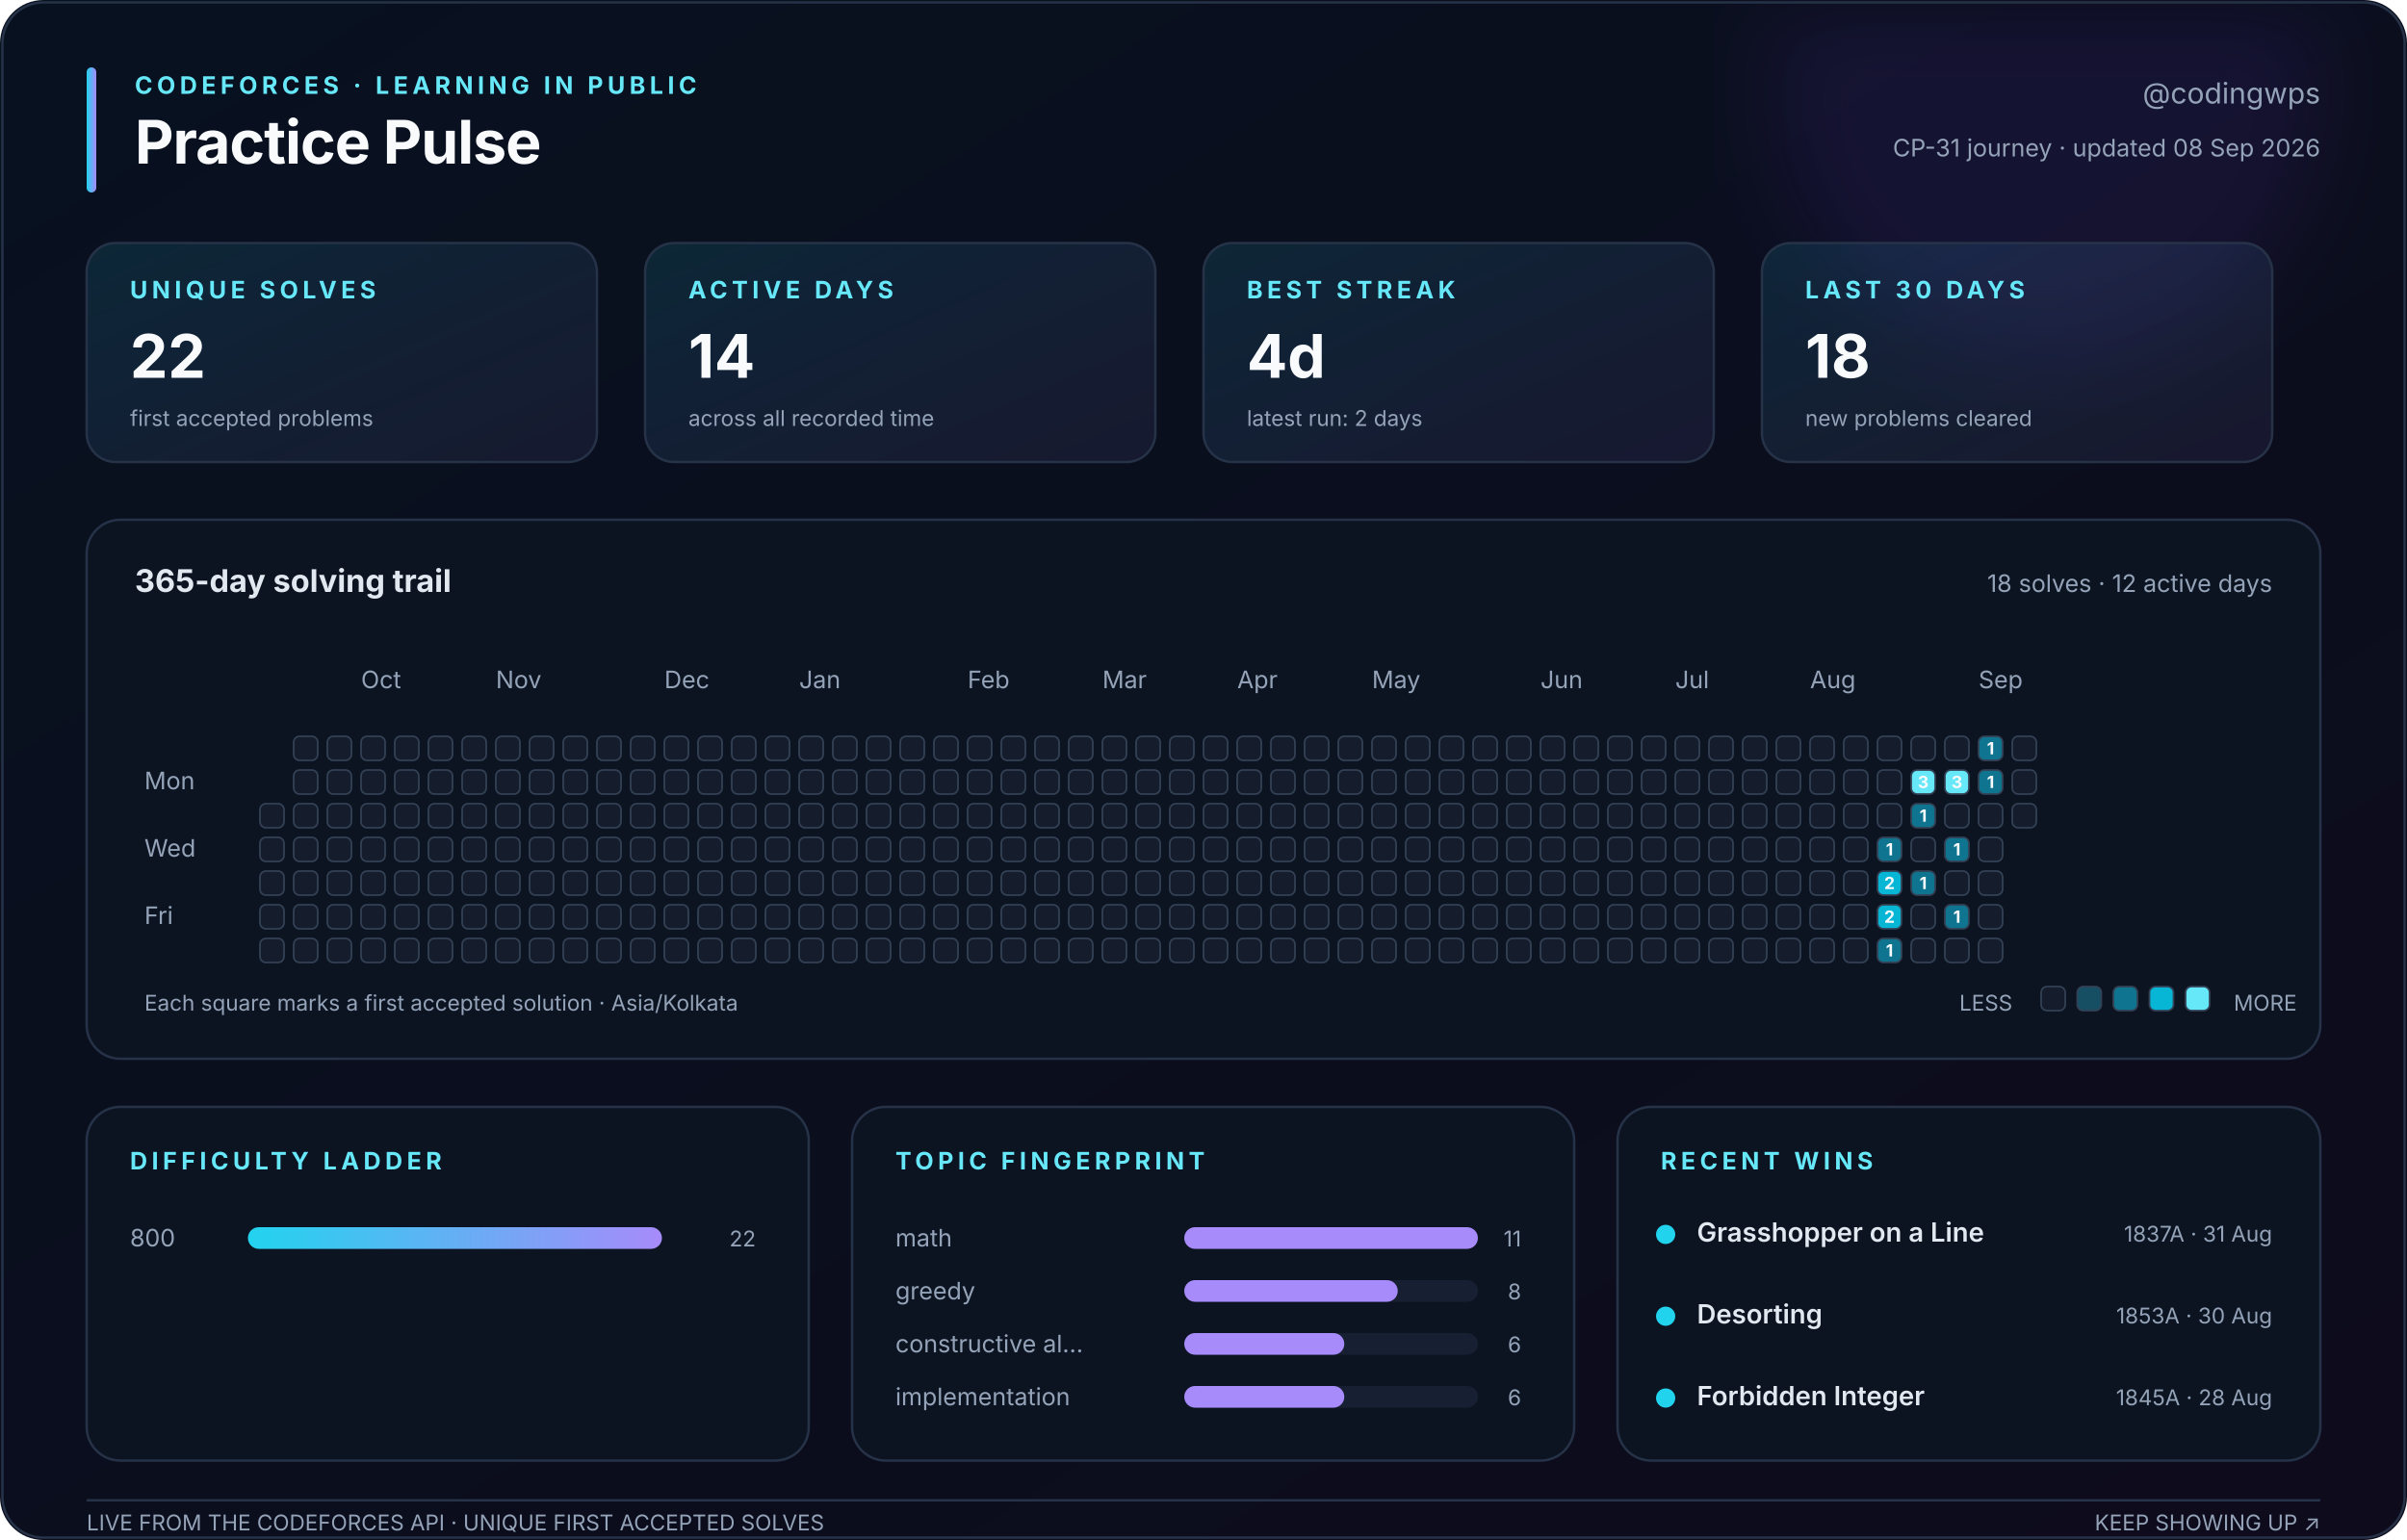
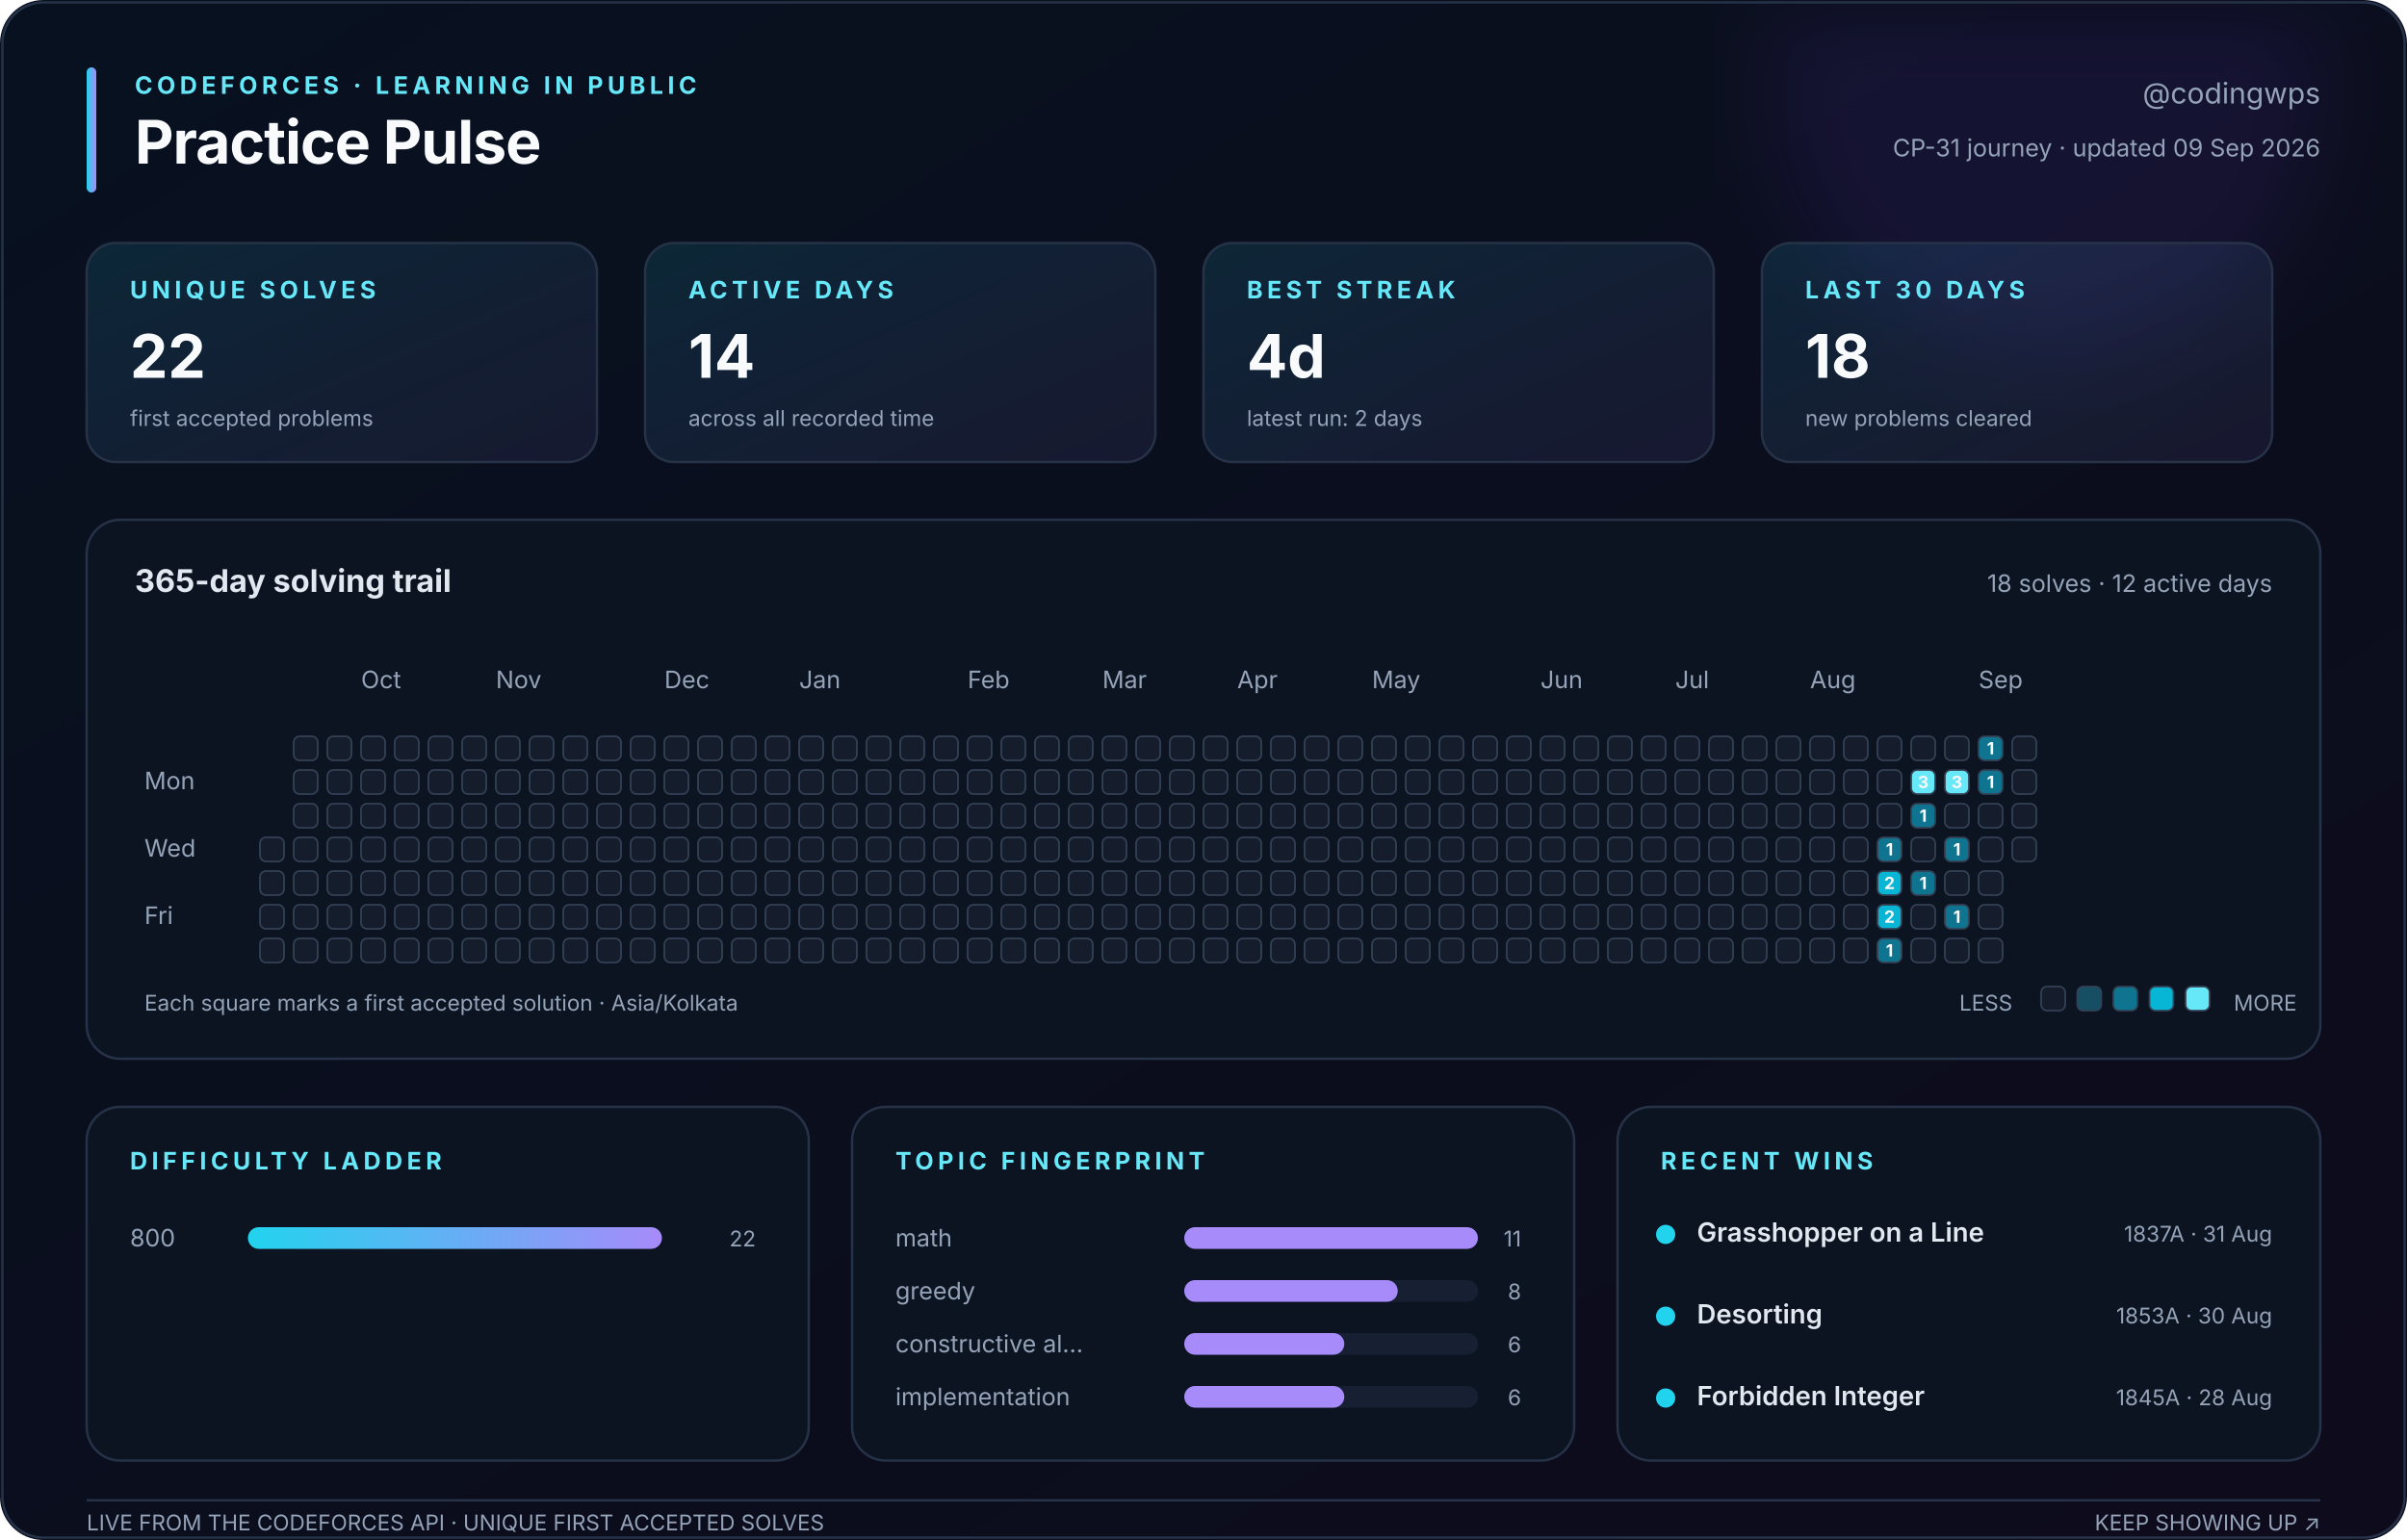
<svg xmlns="http://www.w3.org/2000/svg" width="1000" height="640" viewBox="0 0 1000 640" role="img" aria-labelledby="title description">
  <defs>
    <linearGradient id="canvas" x1="0" y1="0" x2="1" y2="1">
      <stop stop-color="#08111f" />
      <stop offset="1" stop-color="#0d0b1c" />
    </linearGradient>
    <linearGradient id="accent" x1="0" y1="0" x2="1" y2="0">
      <stop stop-color="#22d3ee" />
      <stop offset="1" stop-color="#a78bfa" />
    </linearGradient>
    <linearGradient id="soft" x1="0" y1="0" x2="1" y2="1">
      <stop stop-color="#22d3ee" stop-opacity=".12" />
      <stop offset="1" stop-color="#a78bfa" stop-opacity=".08" />
    </linearGradient>
    <filter id="glow">
      <feGaussianBlur stdDeviation="18" />
    </filter>
  </defs>
  <style>
    text { font-family: Inter, ui-sans-serif, -apple-system, BlinkMacSystemFont, 'Segoe UI', sans-serif; fill: #94a3b8; }
    .title { fill: #f8fafc; font-size: 25px; font-weight: 750; letter-spacing: -.4px; }
    .eyebrow { fill: #67e8f9; font-size: 10px; font-weight: 700; letter-spacing: 1.8px; }
    .subtitle { font-size: 12px; } .label { font-size: 10px; } .tiny { font-size: 9px; }
    .value { fill: #f8fafc; font-size: 25px; font-weight: 750; }
    .section { fill: #e2e8f0; font-size: 13px; font-weight: 650; }
    .strong { fill: #e2e8f0; font-size: 11px; font-weight: 600; }
    .panel { fill: #0c1422; stroke: #263247; stroke-width: 1; }
    .card { fill: url(#soft); stroke: #263247; stroke-width: 1; }
    .cell { stroke: #334155; stroke-width: .7; } .padding { fill: transparent; stroke: none; }
    .cell-count { fill: #f8fafc; font-size: 7px; font-weight: 750; pointer-events: none; }
  </style>
  <rect width="1000" height="640" rx="18" fill="url(#canvas)" />
  <circle cx="850" cy="35" r="115" fill="#7c3aed" opacity=".10" filter="url(#glow)" />
  <rect x="1" y="1" width="998" height="638" rx="17" fill="none" stroke="#263247" />
  <rect x="36" y="28" width="4" height="52" rx="2" fill="url(#accent)" />
  <text class="eyebrow" x="56" y="39">CODEFORCES · LEARNING IN PUBLIC</text>
  <text class="title" x="56" y="68">Practice Pulse</text>
  <text class="subtitle" x="964" y="43" text-anchor="end">@codingwps</text>
-   <text class="label" x="964" y="65" text-anchor="end">CP-31 journey · updated 08 Sep 2026</text>
+   <text class="label" x="964" y="65" text-anchor="end">CP-31 journey · updated 09 Sep 2026</text>
  <rect class="card" x="36" y="101" width="212" height="91" rx="12" />
  <text class="eyebrow" x="54" y="124">UNIQUE SOLVES</text>
  <text class="value" x="54" y="157">22</text>
  <text class="tiny" x="54" y="177">first accepted problems</text>
  <rect class="card" x="268" y="101" width="212" height="91" rx="12" />
  <text class="eyebrow" x="286" y="124">ACTIVE DAYS</text>
  <text class="value" x="286" y="157">14</text>
  <text class="tiny" x="286" y="177">across all recorded time</text>
  <rect class="card" x="500" y="101" width="212" height="91" rx="12" />
  <text class="eyebrow" x="518" y="124">BEST STREAK</text>
  <text class="value" x="518" y="157">4d</text>
  <text class="tiny" x="518" y="177">latest run: 2 days</text>
  <rect class="card" x="732" y="101" width="212" height="91" rx="12" />
  <text class="eyebrow" x="750" y="124">LAST 30 DAYS</text>
  <text class="value" x="750" y="157">18</text>
  <text class="tiny" x="750" y="177">new problems cleared</text>
  <rect class="panel" x="36" y="216" width="928" height="224" rx="14" />
  <text class="section" x="56" y="246">365-day solving trail</text>
  <text class="label" x="944" y="246" text-anchor="end">18 solves · 12 active days</text>
  <text class="label" x="150" y="286">Oct</text>
  <text class="label" x="206" y="286">Nov</text>
  <text class="label" x="276" y="286">Dec</text>
  <text class="label" x="332" y="286">Jan</text>
  <text class="label" x="402" y="286">Feb</text>
  <text class="label" x="458" y="286">Mar</text>
  <text class="label" x="514" y="286">Apr</text>
  <text class="label" x="570" y="286">May</text>
  <text class="label" x="640" y="286">Jun</text>
  <text class="label" x="696" y="286">Jul</text>
  <text class="label" x="752" y="286">Aug</text>
  <text class="label" x="822" y="286">Sep</text>
  <text class="label" x="60" y="328">Mon</text>
  <text class="label" x="60" y="356">Wed</text>
  <text class="label" x="60" y="384">Fri</text>
  <rect class="padding" x="108" y="306" width="10" height="10" rx="2.5" fill="#151d2c" />
  <rect class="padding" x="108" y="320" width="10" height="10" rx="2.5" fill="#151d2c" />
-   <rect class="cell" x="108" y="334" width="10" height="10" rx="2.5" fill="#151d2c" />
+   <rect class="padding" x="108" y="334" width="10" height="10" rx="2.5" fill="#151d2c" />
  <rect class="cell" x="108" y="348" width="10" height="10" rx="2.5" fill="#151d2c" />
  <rect class="cell" x="108" y="362" width="10" height="10" rx="2.5" fill="#151d2c" />
  <rect class="cell" x="108" y="376" width="10" height="10" rx="2.5" fill="#151d2c" />
  <rect class="cell" x="108" y="390" width="10" height="10" rx="2.5" fill="#151d2c" />
  <rect class="cell" x="122" y="306" width="10" height="10" rx="2.5" fill="#151d2c" />
  <rect class="cell" x="122" y="320" width="10" height="10" rx="2.5" fill="#151d2c" />
  <rect class="cell" x="122" y="334" width="10" height="10" rx="2.5" fill="#151d2c" />
  <rect class="cell" x="122" y="348" width="10" height="10" rx="2.5" fill="#151d2c" />
  <rect class="cell" x="122" y="362" width="10" height="10" rx="2.5" fill="#151d2c" />
  <rect class="cell" x="122" y="376" width="10" height="10" rx="2.5" fill="#151d2c" />
  <rect class="cell" x="122" y="390" width="10" height="10" rx="2.5" fill="#151d2c" />
  <rect class="cell" x="136" y="306" width="10" height="10" rx="2.5" fill="#151d2c" />
  <rect class="cell" x="136" y="320" width="10" height="10" rx="2.5" fill="#151d2c" />
  <rect class="cell" x="136" y="334" width="10" height="10" rx="2.5" fill="#151d2c" />
  <rect class="cell" x="136" y="348" width="10" height="10" rx="2.5" fill="#151d2c" />
  <rect class="cell" x="136" y="362" width="10" height="10" rx="2.5" fill="#151d2c" />
  <rect class="cell" x="136" y="376" width="10" height="10" rx="2.5" fill="#151d2c" />
  <rect class="cell" x="136" y="390" width="10" height="10" rx="2.5" fill="#151d2c" />
  <rect class="cell" x="150" y="306" width="10" height="10" rx="2.5" fill="#151d2c" />
  <rect class="cell" x="150" y="320" width="10" height="10" rx="2.5" fill="#151d2c" />
  <rect class="cell" x="150" y="334" width="10" height="10" rx="2.5" fill="#151d2c" />
  <rect class="cell" x="150" y="348" width="10" height="10" rx="2.5" fill="#151d2c" />
  <rect class="cell" x="150" y="362" width="10" height="10" rx="2.5" fill="#151d2c" />
  <rect class="cell" x="150" y="376" width="10" height="10" rx="2.5" fill="#151d2c" />
  <rect class="cell" x="150" y="390" width="10" height="10" rx="2.5" fill="#151d2c" />
  <rect class="cell" x="164" y="306" width="10" height="10" rx="2.5" fill="#151d2c" />
  <rect class="cell" x="164" y="320" width="10" height="10" rx="2.5" fill="#151d2c" />
  <rect class="cell" x="164" y="334" width="10" height="10" rx="2.5" fill="#151d2c" />
  <rect class="cell" x="164" y="348" width="10" height="10" rx="2.5" fill="#151d2c" />
  <rect class="cell" x="164" y="362" width="10" height="10" rx="2.5" fill="#151d2c" />
  <rect class="cell" x="164" y="376" width="10" height="10" rx="2.5" fill="#151d2c" />
  <rect class="cell" x="164" y="390" width="10" height="10" rx="2.5" fill="#151d2c" />
  <rect class="cell" x="178" y="306" width="10" height="10" rx="2.5" fill="#151d2c" />
  <rect class="cell" x="178" y="320" width="10" height="10" rx="2.5" fill="#151d2c" />
  <rect class="cell" x="178" y="334" width="10" height="10" rx="2.5" fill="#151d2c" />
  <rect class="cell" x="178" y="348" width="10" height="10" rx="2.5" fill="#151d2c" />
  <rect class="cell" x="178" y="362" width="10" height="10" rx="2.5" fill="#151d2c" />
  <rect class="cell" x="178" y="376" width="10" height="10" rx="2.5" fill="#151d2c" />
  <rect class="cell" x="178" y="390" width="10" height="10" rx="2.5" fill="#151d2c" />
  <rect class="cell" x="192" y="306" width="10" height="10" rx="2.5" fill="#151d2c" />
  <rect class="cell" x="192" y="320" width="10" height="10" rx="2.5" fill="#151d2c" />
  <rect class="cell" x="192" y="334" width="10" height="10" rx="2.5" fill="#151d2c" />
  <rect class="cell" x="192" y="348" width="10" height="10" rx="2.5" fill="#151d2c" />
  <rect class="cell" x="192" y="362" width="10" height="10" rx="2.5" fill="#151d2c" />
  <rect class="cell" x="192" y="376" width="10" height="10" rx="2.5" fill="#151d2c" />
  <rect class="cell" x="192" y="390" width="10" height="10" rx="2.5" fill="#151d2c" />
  <rect class="cell" x="206" y="306" width="10" height="10" rx="2.5" fill="#151d2c" />
  <rect class="cell" x="206" y="320" width="10" height="10" rx="2.5" fill="#151d2c" />
  <rect class="cell" x="206" y="334" width="10" height="10" rx="2.5" fill="#151d2c" />
  <rect class="cell" x="206" y="348" width="10" height="10" rx="2.5" fill="#151d2c" />
  <rect class="cell" x="206" y="362" width="10" height="10" rx="2.5" fill="#151d2c" />
  <rect class="cell" x="206" y="376" width="10" height="10" rx="2.5" fill="#151d2c" />
  <rect class="cell" x="206" y="390" width="10" height="10" rx="2.5" fill="#151d2c" />
  <rect class="cell" x="220" y="306" width="10" height="10" rx="2.5" fill="#151d2c" />
  <rect class="cell" x="220" y="320" width="10" height="10" rx="2.5" fill="#151d2c" />
  <rect class="cell" x="220" y="334" width="10" height="10" rx="2.5" fill="#151d2c" />
  <rect class="cell" x="220" y="348" width="10" height="10" rx="2.5" fill="#151d2c" />
  <rect class="cell" x="220" y="362" width="10" height="10" rx="2.5" fill="#151d2c" />
  <rect class="cell" x="220" y="376" width="10" height="10" rx="2.5" fill="#151d2c" />
  <rect class="cell" x="220" y="390" width="10" height="10" rx="2.5" fill="#151d2c" />
  <rect class="cell" x="234" y="306" width="10" height="10" rx="2.5" fill="#151d2c" />
  <rect class="cell" x="234" y="320" width="10" height="10" rx="2.5" fill="#151d2c" />
  <rect class="cell" x="234" y="334" width="10" height="10" rx="2.5" fill="#151d2c" />
  <rect class="cell" x="234" y="348" width="10" height="10" rx="2.5" fill="#151d2c" />
  <rect class="cell" x="234" y="362" width="10" height="10" rx="2.5" fill="#151d2c" />
  <rect class="cell" x="234" y="376" width="10" height="10" rx="2.5" fill="#151d2c" />
  <rect class="cell" x="234" y="390" width="10" height="10" rx="2.5" fill="#151d2c" />
  <rect class="cell" x="248" y="306" width="10" height="10" rx="2.5" fill="#151d2c" />
  <rect class="cell" x="248" y="320" width="10" height="10" rx="2.5" fill="#151d2c" />
  <rect class="cell" x="248" y="334" width="10" height="10" rx="2.5" fill="#151d2c" />
  <rect class="cell" x="248" y="348" width="10" height="10" rx="2.5" fill="#151d2c" />
  <rect class="cell" x="248" y="362" width="10" height="10" rx="2.5" fill="#151d2c" />
  <rect class="cell" x="248" y="376" width="10" height="10" rx="2.5" fill="#151d2c" />
  <rect class="cell" x="248" y="390" width="10" height="10" rx="2.5" fill="#151d2c" />
  <rect class="cell" x="262" y="306" width="10" height="10" rx="2.5" fill="#151d2c" />
  <rect class="cell" x="262" y="320" width="10" height="10" rx="2.5" fill="#151d2c" />
  <rect class="cell" x="262" y="334" width="10" height="10" rx="2.5" fill="#151d2c" />
  <rect class="cell" x="262" y="348" width="10" height="10" rx="2.5" fill="#151d2c" />
  <rect class="cell" x="262" y="362" width="10" height="10" rx="2.5" fill="#151d2c" />
  <rect class="cell" x="262" y="376" width="10" height="10" rx="2.5" fill="#151d2c" />
  <rect class="cell" x="262" y="390" width="10" height="10" rx="2.5" fill="#151d2c" />
  <rect class="cell" x="276" y="306" width="10" height="10" rx="2.5" fill="#151d2c" />
  <rect class="cell" x="276" y="320" width="10" height="10" rx="2.5" fill="#151d2c" />
  <rect class="cell" x="276" y="334" width="10" height="10" rx="2.5" fill="#151d2c" />
  <rect class="cell" x="276" y="348" width="10" height="10" rx="2.5" fill="#151d2c" />
  <rect class="cell" x="276" y="362" width="10" height="10" rx="2.5" fill="#151d2c" />
  <rect class="cell" x="276" y="376" width="10" height="10" rx="2.5" fill="#151d2c" />
  <rect class="cell" x="276" y="390" width="10" height="10" rx="2.5" fill="#151d2c" />
  <rect class="cell" x="290" y="306" width="10" height="10" rx="2.5" fill="#151d2c" />
  <rect class="cell" x="290" y="320" width="10" height="10" rx="2.5" fill="#151d2c" />
  <rect class="cell" x="290" y="334" width="10" height="10" rx="2.5" fill="#151d2c" />
  <rect class="cell" x="290" y="348" width="10" height="10" rx="2.5" fill="#151d2c" />
  <rect class="cell" x="290" y="362" width="10" height="10" rx="2.5" fill="#151d2c" />
  <rect class="cell" x="290" y="376" width="10" height="10" rx="2.5" fill="#151d2c" />
  <rect class="cell" x="290" y="390" width="10" height="10" rx="2.5" fill="#151d2c" />
  <rect class="cell" x="304" y="306" width="10" height="10" rx="2.5" fill="#151d2c" />
  <rect class="cell" x="304" y="320" width="10" height="10" rx="2.5" fill="#151d2c" />
  <rect class="cell" x="304" y="334" width="10" height="10" rx="2.5" fill="#151d2c" />
  <rect class="cell" x="304" y="348" width="10" height="10" rx="2.5" fill="#151d2c" />
  <rect class="cell" x="304" y="362" width="10" height="10" rx="2.5" fill="#151d2c" />
  <rect class="cell" x="304" y="376" width="10" height="10" rx="2.5" fill="#151d2c" />
  <rect class="cell" x="304" y="390" width="10" height="10" rx="2.5" fill="#151d2c" />
  <rect class="cell" x="318" y="306" width="10" height="10" rx="2.5" fill="#151d2c" />
  <rect class="cell" x="318" y="320" width="10" height="10" rx="2.5" fill="#151d2c" />
  <rect class="cell" x="318" y="334" width="10" height="10" rx="2.5" fill="#151d2c" />
  <rect class="cell" x="318" y="348" width="10" height="10" rx="2.5" fill="#151d2c" />
  <rect class="cell" x="318" y="362" width="10" height="10" rx="2.5" fill="#151d2c" />
  <rect class="cell" x="318" y="376" width="10" height="10" rx="2.5" fill="#151d2c" />
  <rect class="cell" x="318" y="390" width="10" height="10" rx="2.5" fill="#151d2c" />
  <rect class="cell" x="332" y="306" width="10" height="10" rx="2.5" fill="#151d2c" />
  <rect class="cell" x="332" y="320" width="10" height="10" rx="2.5" fill="#151d2c" />
  <rect class="cell" x="332" y="334" width="10" height="10" rx="2.5" fill="#151d2c" />
  <rect class="cell" x="332" y="348" width="10" height="10" rx="2.5" fill="#151d2c" />
  <rect class="cell" x="332" y="362" width="10" height="10" rx="2.5" fill="#151d2c" />
  <rect class="cell" x="332" y="376" width="10" height="10" rx="2.5" fill="#151d2c" />
  <rect class="cell" x="332" y="390" width="10" height="10" rx="2.5" fill="#151d2c" />
  <rect class="cell" x="346" y="306" width="10" height="10" rx="2.5" fill="#151d2c" />
  <rect class="cell" x="346" y="320" width="10" height="10" rx="2.5" fill="#151d2c" />
  <rect class="cell" x="346" y="334" width="10" height="10" rx="2.5" fill="#151d2c" />
  <rect class="cell" x="346" y="348" width="10" height="10" rx="2.5" fill="#151d2c" />
  <rect class="cell" x="346" y="362" width="10" height="10" rx="2.5" fill="#151d2c" />
  <rect class="cell" x="346" y="376" width="10" height="10" rx="2.5" fill="#151d2c" />
  <rect class="cell" x="346" y="390" width="10" height="10" rx="2.5" fill="#151d2c" />
  <rect class="cell" x="360" y="306" width="10" height="10" rx="2.5" fill="#151d2c" />
  <rect class="cell" x="360" y="320" width="10" height="10" rx="2.5" fill="#151d2c" />
  <rect class="cell" x="360" y="334" width="10" height="10" rx="2.5" fill="#151d2c" />
  <rect class="cell" x="360" y="348" width="10" height="10" rx="2.5" fill="#151d2c" />
  <rect class="cell" x="360" y="362" width="10" height="10" rx="2.5" fill="#151d2c" />
  <rect class="cell" x="360" y="376" width="10" height="10" rx="2.5" fill="#151d2c" />
  <rect class="cell" x="360" y="390" width="10" height="10" rx="2.5" fill="#151d2c" />
  <rect class="cell" x="374" y="306" width="10" height="10" rx="2.5" fill="#151d2c" />
  <rect class="cell" x="374" y="320" width="10" height="10" rx="2.5" fill="#151d2c" />
  <rect class="cell" x="374" y="334" width="10" height="10" rx="2.5" fill="#151d2c" />
  <rect class="cell" x="374" y="348" width="10" height="10" rx="2.5" fill="#151d2c" />
  <rect class="cell" x="374" y="362" width="10" height="10" rx="2.5" fill="#151d2c" />
  <rect class="cell" x="374" y="376" width="10" height="10" rx="2.5" fill="#151d2c" />
  <rect class="cell" x="374" y="390" width="10" height="10" rx="2.5" fill="#151d2c" />
  <rect class="cell" x="388" y="306" width="10" height="10" rx="2.5" fill="#151d2c" />
  <rect class="cell" x="388" y="320" width="10" height="10" rx="2.5" fill="#151d2c" />
  <rect class="cell" x="388" y="334" width="10" height="10" rx="2.5" fill="#151d2c" />
  <rect class="cell" x="388" y="348" width="10" height="10" rx="2.5" fill="#151d2c" />
  <rect class="cell" x="388" y="362" width="10" height="10" rx="2.5" fill="#151d2c" />
  <rect class="cell" x="388" y="376" width="10" height="10" rx="2.5" fill="#151d2c" />
  <rect class="cell" x="388" y="390" width="10" height="10" rx="2.5" fill="#151d2c" />
  <rect class="cell" x="402" y="306" width="10" height="10" rx="2.5" fill="#151d2c" />
  <rect class="cell" x="402" y="320" width="10" height="10" rx="2.5" fill="#151d2c" />
  <rect class="cell" x="402" y="334" width="10" height="10" rx="2.5" fill="#151d2c" />
  <rect class="cell" x="402" y="348" width="10" height="10" rx="2.5" fill="#151d2c" />
  <rect class="cell" x="402" y="362" width="10" height="10" rx="2.5" fill="#151d2c" />
  <rect class="cell" x="402" y="376" width="10" height="10" rx="2.5" fill="#151d2c" />
  <rect class="cell" x="402" y="390" width="10" height="10" rx="2.5" fill="#151d2c" />
  <rect class="cell" x="416" y="306" width="10" height="10" rx="2.5" fill="#151d2c" />
  <rect class="cell" x="416" y="320" width="10" height="10" rx="2.5" fill="#151d2c" />
  <rect class="cell" x="416" y="334" width="10" height="10" rx="2.5" fill="#151d2c" />
  <rect class="cell" x="416" y="348" width="10" height="10" rx="2.5" fill="#151d2c" />
  <rect class="cell" x="416" y="362" width="10" height="10" rx="2.5" fill="#151d2c" />
  <rect class="cell" x="416" y="376" width="10" height="10" rx="2.5" fill="#151d2c" />
  <rect class="cell" x="416" y="390" width="10" height="10" rx="2.5" fill="#151d2c" />
  <rect class="cell" x="430" y="306" width="10" height="10" rx="2.5" fill="#151d2c" />
  <rect class="cell" x="430" y="320" width="10" height="10" rx="2.5" fill="#151d2c" />
  <rect class="cell" x="430" y="334" width="10" height="10" rx="2.5" fill="#151d2c" />
  <rect class="cell" x="430" y="348" width="10" height="10" rx="2.5" fill="#151d2c" />
  <rect class="cell" x="430" y="362" width="10" height="10" rx="2.5" fill="#151d2c" />
  <rect class="cell" x="430" y="376" width="10" height="10" rx="2.5" fill="#151d2c" />
  <rect class="cell" x="430" y="390" width="10" height="10" rx="2.5" fill="#151d2c" />
  <rect class="cell" x="444" y="306" width="10" height="10" rx="2.5" fill="#151d2c" />
  <rect class="cell" x="444" y="320" width="10" height="10" rx="2.5" fill="#151d2c" />
  <rect class="cell" x="444" y="334" width="10" height="10" rx="2.5" fill="#151d2c" />
  <rect class="cell" x="444" y="348" width="10" height="10" rx="2.5" fill="#151d2c" />
  <rect class="cell" x="444" y="362" width="10" height="10" rx="2.5" fill="#151d2c" />
  <rect class="cell" x="444" y="376" width="10" height="10" rx="2.5" fill="#151d2c" />
  <rect class="cell" x="444" y="390" width="10" height="10" rx="2.5" fill="#151d2c" />
  <rect class="cell" x="458" y="306" width="10" height="10" rx="2.5" fill="#151d2c" />
  <rect class="cell" x="458" y="320" width="10" height="10" rx="2.5" fill="#151d2c" />
  <rect class="cell" x="458" y="334" width="10" height="10" rx="2.5" fill="#151d2c" />
  <rect class="cell" x="458" y="348" width="10" height="10" rx="2.5" fill="#151d2c" />
  <rect class="cell" x="458" y="362" width="10" height="10" rx="2.5" fill="#151d2c" />
  <rect class="cell" x="458" y="376" width="10" height="10" rx="2.5" fill="#151d2c" />
  <rect class="cell" x="458" y="390" width="10" height="10" rx="2.5" fill="#151d2c" />
  <rect class="cell" x="472" y="306" width="10" height="10" rx="2.5" fill="#151d2c" />
  <rect class="cell" x="472" y="320" width="10" height="10" rx="2.5" fill="#151d2c" />
  <rect class="cell" x="472" y="334" width="10" height="10" rx="2.5" fill="#151d2c" />
  <rect class="cell" x="472" y="348" width="10" height="10" rx="2.5" fill="#151d2c" />
  <rect class="cell" x="472" y="362" width="10" height="10" rx="2.5" fill="#151d2c" />
  <rect class="cell" x="472" y="376" width="10" height="10" rx="2.5" fill="#151d2c" />
  <rect class="cell" x="472" y="390" width="10" height="10" rx="2.5" fill="#151d2c" />
  <rect class="cell" x="486" y="306" width="10" height="10" rx="2.5" fill="#151d2c" />
  <rect class="cell" x="486" y="320" width="10" height="10" rx="2.5" fill="#151d2c" />
  <rect class="cell" x="486" y="334" width="10" height="10" rx="2.5" fill="#151d2c" />
  <rect class="cell" x="486" y="348" width="10" height="10" rx="2.5" fill="#151d2c" />
  <rect class="cell" x="486" y="362" width="10" height="10" rx="2.5" fill="#151d2c" />
  <rect class="cell" x="486" y="376" width="10" height="10" rx="2.5" fill="#151d2c" />
  <rect class="cell" x="486" y="390" width="10" height="10" rx="2.5" fill="#151d2c" />
  <rect class="cell" x="500" y="306" width="10" height="10" rx="2.5" fill="#151d2c" />
  <rect class="cell" x="500" y="320" width="10" height="10" rx="2.5" fill="#151d2c" />
  <rect class="cell" x="500" y="334" width="10" height="10" rx="2.5" fill="#151d2c" />
  <rect class="cell" x="500" y="348" width="10" height="10" rx="2.5" fill="#151d2c" />
  <rect class="cell" x="500" y="362" width="10" height="10" rx="2.5" fill="#151d2c" />
  <rect class="cell" x="500" y="376" width="10" height="10" rx="2.5" fill="#151d2c" />
  <rect class="cell" x="500" y="390" width="10" height="10" rx="2.5" fill="#151d2c" />
  <rect class="cell" x="514" y="306" width="10" height="10" rx="2.5" fill="#151d2c" />
  <rect class="cell" x="514" y="320" width="10" height="10" rx="2.5" fill="#151d2c" />
  <rect class="cell" x="514" y="334" width="10" height="10" rx="2.5" fill="#151d2c" />
  <rect class="cell" x="514" y="348" width="10" height="10" rx="2.5" fill="#151d2c" />
  <rect class="cell" x="514" y="362" width="10" height="10" rx="2.5" fill="#151d2c" />
  <rect class="cell" x="514" y="376" width="10" height="10" rx="2.5" fill="#151d2c" />
  <rect class="cell" x="514" y="390" width="10" height="10" rx="2.5" fill="#151d2c" />
  <rect class="cell" x="528" y="306" width="10" height="10" rx="2.5" fill="#151d2c" />
  <rect class="cell" x="528" y="320" width="10" height="10" rx="2.5" fill="#151d2c" />
  <rect class="cell" x="528" y="334" width="10" height="10" rx="2.5" fill="#151d2c" />
  <rect class="cell" x="528" y="348" width="10" height="10" rx="2.5" fill="#151d2c" />
  <rect class="cell" x="528" y="362" width="10" height="10" rx="2.5" fill="#151d2c" />
  <rect class="cell" x="528" y="376" width="10" height="10" rx="2.5" fill="#151d2c" />
  <rect class="cell" x="528" y="390" width="10" height="10" rx="2.5" fill="#151d2c" />
  <rect class="cell" x="542" y="306" width="10" height="10" rx="2.5" fill="#151d2c" />
  <rect class="cell" x="542" y="320" width="10" height="10" rx="2.5" fill="#151d2c" />
  <rect class="cell" x="542" y="334" width="10" height="10" rx="2.5" fill="#151d2c" />
  <rect class="cell" x="542" y="348" width="10" height="10" rx="2.5" fill="#151d2c" />
  <rect class="cell" x="542" y="362" width="10" height="10" rx="2.5" fill="#151d2c" />
  <rect class="cell" x="542" y="376" width="10" height="10" rx="2.5" fill="#151d2c" />
  <rect class="cell" x="542" y="390" width="10" height="10" rx="2.5" fill="#151d2c" />
  <rect class="cell" x="556" y="306" width="10" height="10" rx="2.5" fill="#151d2c" />
  <rect class="cell" x="556" y="320" width="10" height="10" rx="2.5" fill="#151d2c" />
  <rect class="cell" x="556" y="334" width="10" height="10" rx="2.5" fill="#151d2c" />
  <rect class="cell" x="556" y="348" width="10" height="10" rx="2.5" fill="#151d2c" />
  <rect class="cell" x="556" y="362" width="10" height="10" rx="2.5" fill="#151d2c" />
  <rect class="cell" x="556" y="376" width="10" height="10" rx="2.5" fill="#151d2c" />
  <rect class="cell" x="556" y="390" width="10" height="10" rx="2.5" fill="#151d2c" />
  <rect class="cell" x="570" y="306" width="10" height="10" rx="2.5" fill="#151d2c" />
  <rect class="cell" x="570" y="320" width="10" height="10" rx="2.5" fill="#151d2c" />
  <rect class="cell" x="570" y="334" width="10" height="10" rx="2.5" fill="#151d2c" />
  <rect class="cell" x="570" y="348" width="10" height="10" rx="2.5" fill="#151d2c" />
  <rect class="cell" x="570" y="362" width="10" height="10" rx="2.5" fill="#151d2c" />
  <rect class="cell" x="570" y="376" width="10" height="10" rx="2.5" fill="#151d2c" />
  <rect class="cell" x="570" y="390" width="10" height="10" rx="2.5" fill="#151d2c" />
  <rect class="cell" x="584" y="306" width="10" height="10" rx="2.5" fill="#151d2c" />
  <rect class="cell" x="584" y="320" width="10" height="10" rx="2.5" fill="#151d2c" />
  <rect class="cell" x="584" y="334" width="10" height="10" rx="2.5" fill="#151d2c" />
  <rect class="cell" x="584" y="348" width="10" height="10" rx="2.5" fill="#151d2c" />
  <rect class="cell" x="584" y="362" width="10" height="10" rx="2.5" fill="#151d2c" />
  <rect class="cell" x="584" y="376" width="10" height="10" rx="2.5" fill="#151d2c" />
  <rect class="cell" x="584" y="390" width="10" height="10" rx="2.5" fill="#151d2c" />
  <rect class="cell" x="598" y="306" width="10" height="10" rx="2.5" fill="#151d2c" />
  <rect class="cell" x="598" y="320" width="10" height="10" rx="2.5" fill="#151d2c" />
  <rect class="cell" x="598" y="334" width="10" height="10" rx="2.5" fill="#151d2c" />
  <rect class="cell" x="598" y="348" width="10" height="10" rx="2.5" fill="#151d2c" />
  <rect class="cell" x="598" y="362" width="10" height="10" rx="2.5" fill="#151d2c" />
  <rect class="cell" x="598" y="376" width="10" height="10" rx="2.5" fill="#151d2c" />
  <rect class="cell" x="598" y="390" width="10" height="10" rx="2.5" fill="#151d2c" />
  <rect class="cell" x="612" y="306" width="10" height="10" rx="2.5" fill="#151d2c" />
  <rect class="cell" x="612" y="320" width="10" height="10" rx="2.5" fill="#151d2c" />
  <rect class="cell" x="612" y="334" width="10" height="10" rx="2.5" fill="#151d2c" />
  <rect class="cell" x="612" y="348" width="10" height="10" rx="2.5" fill="#151d2c" />
  <rect class="cell" x="612" y="362" width="10" height="10" rx="2.5" fill="#151d2c" />
  <rect class="cell" x="612" y="376" width="10" height="10" rx="2.5" fill="#151d2c" />
  <rect class="cell" x="612" y="390" width="10" height="10" rx="2.5" fill="#151d2c" />
  <rect class="cell" x="626" y="306" width="10" height="10" rx="2.5" fill="#151d2c" />
  <rect class="cell" x="626" y="320" width="10" height="10" rx="2.5" fill="#151d2c" />
  <rect class="cell" x="626" y="334" width="10" height="10" rx="2.5" fill="#151d2c" />
  <rect class="cell" x="626" y="348" width="10" height="10" rx="2.5" fill="#151d2c" />
  <rect class="cell" x="626" y="362" width="10" height="10" rx="2.5" fill="#151d2c" />
  <rect class="cell" x="626" y="376" width="10" height="10" rx="2.5" fill="#151d2c" />
  <rect class="cell" x="626" y="390" width="10" height="10" rx="2.5" fill="#151d2c" />
  <rect class="cell" x="640" y="306" width="10" height="10" rx="2.5" fill="#151d2c" />
  <rect class="cell" x="640" y="320" width="10" height="10" rx="2.5" fill="#151d2c" />
  <rect class="cell" x="640" y="334" width="10" height="10" rx="2.5" fill="#151d2c" />
  <rect class="cell" x="640" y="348" width="10" height="10" rx="2.5" fill="#151d2c" />
  <rect class="cell" x="640" y="362" width="10" height="10" rx="2.5" fill="#151d2c" />
  <rect class="cell" x="640" y="376" width="10" height="10" rx="2.5" fill="#151d2c" />
  <rect class="cell" x="640" y="390" width="10" height="10" rx="2.5" fill="#151d2c" />
  <rect class="cell" x="654" y="306" width="10" height="10" rx="2.5" fill="#151d2c" />
  <rect class="cell" x="654" y="320" width="10" height="10" rx="2.5" fill="#151d2c" />
  <rect class="cell" x="654" y="334" width="10" height="10" rx="2.5" fill="#151d2c" />
  <rect class="cell" x="654" y="348" width="10" height="10" rx="2.5" fill="#151d2c" />
  <rect class="cell" x="654" y="362" width="10" height="10" rx="2.5" fill="#151d2c" />
  <rect class="cell" x="654" y="376" width="10" height="10" rx="2.5" fill="#151d2c" />
  <rect class="cell" x="654" y="390" width="10" height="10" rx="2.5" fill="#151d2c" />
  <rect class="cell" x="668" y="306" width="10" height="10" rx="2.5" fill="#151d2c" />
  <rect class="cell" x="668" y="320" width="10" height="10" rx="2.5" fill="#151d2c" />
  <rect class="cell" x="668" y="334" width="10" height="10" rx="2.5" fill="#151d2c" />
  <rect class="cell" x="668" y="348" width="10" height="10" rx="2.5" fill="#151d2c" />
  <rect class="cell" x="668" y="362" width="10" height="10" rx="2.5" fill="#151d2c" />
  <rect class="cell" x="668" y="376" width="10" height="10" rx="2.5" fill="#151d2c" />
  <rect class="cell" x="668" y="390" width="10" height="10" rx="2.5" fill="#151d2c" />
  <rect class="cell" x="682" y="306" width="10" height="10" rx="2.5" fill="#151d2c" />
  <rect class="cell" x="682" y="320" width="10" height="10" rx="2.5" fill="#151d2c" />
  <rect class="cell" x="682" y="334" width="10" height="10" rx="2.5" fill="#151d2c" />
  <rect class="cell" x="682" y="348" width="10" height="10" rx="2.5" fill="#151d2c" />
  <rect class="cell" x="682" y="362" width="10" height="10" rx="2.5" fill="#151d2c" />
  <rect class="cell" x="682" y="376" width="10" height="10" rx="2.5" fill="#151d2c" />
  <rect class="cell" x="682" y="390" width="10" height="10" rx="2.5" fill="#151d2c" />
  <rect class="cell" x="696" y="306" width="10" height="10" rx="2.5" fill="#151d2c" />
  <rect class="cell" x="696" y="320" width="10" height="10" rx="2.5" fill="#151d2c" />
  <rect class="cell" x="696" y="334" width="10" height="10" rx="2.5" fill="#151d2c" />
  <rect class="cell" x="696" y="348" width="10" height="10" rx="2.5" fill="#151d2c" />
  <rect class="cell" x="696" y="362" width="10" height="10" rx="2.5" fill="#151d2c" />
  <rect class="cell" x="696" y="376" width="10" height="10" rx="2.5" fill="#151d2c" />
  <rect class="cell" x="696" y="390" width="10" height="10" rx="2.5" fill="#151d2c" />
  <rect class="cell" x="710" y="306" width="10" height="10" rx="2.5" fill="#151d2c" />
  <rect class="cell" x="710" y="320" width="10" height="10" rx="2.5" fill="#151d2c" />
  <rect class="cell" x="710" y="334" width="10" height="10" rx="2.5" fill="#151d2c" />
  <rect class="cell" x="710" y="348" width="10" height="10" rx="2.5" fill="#151d2c" />
  <rect class="cell" x="710" y="362" width="10" height="10" rx="2.5" fill="#151d2c" />
  <rect class="cell" x="710" y="376" width="10" height="10" rx="2.5" fill="#151d2c" />
  <rect class="cell" x="710" y="390" width="10" height="10" rx="2.5" fill="#151d2c" />
  <rect class="cell" x="724" y="306" width="10" height="10" rx="2.5" fill="#151d2c" />
  <rect class="cell" x="724" y="320" width="10" height="10" rx="2.5" fill="#151d2c" />
  <rect class="cell" x="724" y="334" width="10" height="10" rx="2.5" fill="#151d2c" />
  <rect class="cell" x="724" y="348" width="10" height="10" rx="2.5" fill="#151d2c" />
  <rect class="cell" x="724" y="362" width="10" height="10" rx="2.5" fill="#151d2c" />
  <rect class="cell" x="724" y="376" width="10" height="10" rx="2.5" fill="#151d2c" />
  <rect class="cell" x="724" y="390" width="10" height="10" rx="2.5" fill="#151d2c" />
  <rect class="cell" x="738" y="306" width="10" height="10" rx="2.5" fill="#151d2c" />
  <rect class="cell" x="738" y="320" width="10" height="10" rx="2.5" fill="#151d2c" />
  <rect class="cell" x="738" y="334" width="10" height="10" rx="2.5" fill="#151d2c" />
  <rect class="cell" x="738" y="348" width="10" height="10" rx="2.5" fill="#151d2c" />
  <rect class="cell" x="738" y="362" width="10" height="10" rx="2.5" fill="#151d2c" />
  <rect class="cell" x="738" y="376" width="10" height="10" rx="2.5" fill="#151d2c" />
  <rect class="cell" x="738" y="390" width="10" height="10" rx="2.5" fill="#151d2c" />
  <rect class="cell" x="752" y="306" width="10" height="10" rx="2.5" fill="#151d2c" />
  <rect class="cell" x="752" y="320" width="10" height="10" rx="2.5" fill="#151d2c" />
  <rect class="cell" x="752" y="334" width="10" height="10" rx="2.5" fill="#151d2c" />
  <rect class="cell" x="752" y="348" width="10" height="10" rx="2.5" fill="#151d2c" />
  <rect class="cell" x="752" y="362" width="10" height="10" rx="2.5" fill="#151d2c" />
  <rect class="cell" x="752" y="376" width="10" height="10" rx="2.5" fill="#151d2c" />
  <rect class="cell" x="752" y="390" width="10" height="10" rx="2.5" fill="#151d2c" />
  <rect class="cell" x="766" y="306" width="10" height="10" rx="2.5" fill="#151d2c" />
  <rect class="cell" x="766" y="320" width="10" height="10" rx="2.5" fill="#151d2c" />
  <rect class="cell" x="766" y="334" width="10" height="10" rx="2.5" fill="#151d2c" />
  <rect class="cell" x="766" y="348" width="10" height="10" rx="2.5" fill="#151d2c" />
  <rect class="cell" x="766" y="362" width="10" height="10" rx="2.5" fill="#151d2c" />
  <rect class="cell" x="766" y="376" width="10" height="10" rx="2.5" fill="#151d2c" />
  <rect class="cell" x="766" y="390" width="10" height="10" rx="2.5" fill="#151d2c" />
  <rect class="cell" x="780" y="306" width="10" height="10" rx="2.5" fill="#151d2c" />
  <rect class="cell" x="780" y="320" width="10" height="10" rx="2.5" fill="#151d2c" />
  <rect class="cell" x="780" y="334" width="10" height="10" rx="2.5" fill="#151d2c" />
  <rect class="cell" x="780" y="348" width="10" height="10" rx="2.5" fill="#0e7490" />
  <text class="cell-count" x="785" y="355.5" text-anchor="middle">1</text>
  <rect class="cell" x="780" y="362" width="10" height="10" rx="2.5" fill="#06b6d4" />
  <text class="cell-count" x="785" y="369.5" text-anchor="middle">2</text>
  <rect class="cell" x="780" y="376" width="10" height="10" rx="2.5" fill="#06b6d4" />
  <text class="cell-count" x="785" y="383.5" text-anchor="middle">2</text>
  <rect class="cell" x="780" y="390" width="10" height="10" rx="2.5" fill="#0e7490" />
  <text class="cell-count" x="785" y="397.5" text-anchor="middle">1</text>
  <rect class="cell" x="794" y="306" width="10" height="10" rx="2.5" fill="#151d2c" />
  <rect class="cell" x="794" y="320" width="10" height="10" rx="2.5" fill="#67e8f9" />
  <text class="cell-count" x="799" y="327.5" text-anchor="middle">3</text>
  <rect class="cell" x="794" y="334" width="10" height="10" rx="2.5" fill="#0e7490" />
  <text class="cell-count" x="799" y="341.5" text-anchor="middle">1</text>
  <rect class="cell" x="794" y="348" width="10" height="10" rx="2.5" fill="#151d2c" />
  <rect class="cell" x="794" y="362" width="10" height="10" rx="2.5" fill="#0e7490" />
  <text class="cell-count" x="799" y="369.5" text-anchor="middle">1</text>
  <rect class="cell" x="794" y="376" width="10" height="10" rx="2.5" fill="#151d2c" />
  <rect class="cell" x="794" y="390" width="10" height="10" rx="2.5" fill="#151d2c" />
  <rect class="cell" x="808" y="306" width="10" height="10" rx="2.5" fill="#151d2c" />
  <rect class="cell" x="808" y="320" width="10" height="10" rx="2.5" fill="#67e8f9" />
  <text class="cell-count" x="813" y="327.5" text-anchor="middle">3</text>
  <rect class="cell" x="808" y="334" width="10" height="10" rx="2.5" fill="#151d2c" />
  <rect class="cell" x="808" y="348" width="10" height="10" rx="2.5" fill="#0e7490" />
  <text class="cell-count" x="813" y="355.5" text-anchor="middle">1</text>
  <rect class="cell" x="808" y="362" width="10" height="10" rx="2.5" fill="#151d2c" />
  <rect class="cell" x="808" y="376" width="10" height="10" rx="2.5" fill="#0e7490" />
  <text class="cell-count" x="813" y="383.5" text-anchor="middle">1</text>
  <rect class="cell" x="808" y="390" width="10" height="10" rx="2.5" fill="#151d2c" />
  <rect class="cell" x="822" y="306" width="10" height="10" rx="2.5" fill="#0e7490" />
  <text class="cell-count" x="827" y="313.5" text-anchor="middle">1</text>
  <rect class="cell" x="822" y="320" width="10" height="10" rx="2.5" fill="#0e7490" />
  <text class="cell-count" x="827" y="327.5" text-anchor="middle">1</text>
  <rect class="cell" x="822" y="334" width="10" height="10" rx="2.5" fill="#151d2c" />
  <rect class="cell" x="822" y="348" width="10" height="10" rx="2.5" fill="#151d2c" />
  <rect class="cell" x="822" y="362" width="10" height="10" rx="2.5" fill="#151d2c" />
  <rect class="cell" x="822" y="376" width="10" height="10" rx="2.5" fill="#151d2c" />
  <rect class="cell" x="822" y="390" width="10" height="10" rx="2.5" fill="#151d2c" />
  <rect class="cell" x="836" y="306" width="10" height="10" rx="2.5" fill="#151d2c" />
  <rect class="cell" x="836" y="320" width="10" height="10" rx="2.5" fill="#151d2c" />
  <rect class="cell" x="836" y="334" width="10" height="10" rx="2.5" fill="#151d2c" />
-   <rect class="padding" x="836" y="348" width="10" height="10" rx="2.5" fill="#151d2c" />
+   <rect class="cell" x="836" y="348" width="10" height="10" rx="2.5" fill="#151d2c" />
  <rect class="padding" x="836" y="362" width="10" height="10" rx="2.5" fill="#151d2c" />
  <rect class="padding" x="836" y="376" width="10" height="10" rx="2.5" fill="#151d2c" />
  <rect class="padding" x="836" y="390" width="10" height="10" rx="2.5" fill="#151d2c" />
  <text class="tiny" x="60" y="420">Each square marks a first accepted solution · Asia/Kolkata</text>
  <text class="tiny" x="814" y="420">LESS</text>
  <rect class="cell" x="848" y="410" width="10" height="10" rx="2.5" fill="#151d2c" />
  <rect class="cell" x="863" y="410" width="10" height="10" rx="2.5" fill="#164e63" />
  <rect class="cell" x="878" y="410" width="10" height="10" rx="2.5" fill="#0e7490" />
  <rect class="cell" x="893" y="410" width="10" height="10" rx="2.5" fill="#06b6d4" />
  <rect class="cell" x="908" y="410" width="10" height="10" rx="2.5" fill="#67e8f9" />
  <text class="tiny" x="928" y="420">MORE</text>
  <rect class="panel" x="36" y="460" width="300" height="147" rx="14" />
  <text class="eyebrow" x="54" y="486">DIFFICULTY LADDER</text>
  <rect class="panel" x="354" y="460" width="300" height="147" rx="14" />
  <text class="eyebrow" x="372" y="486">TOPIC FINGERPRINT</text>
  <rect class="panel" x="672" y="460" width="292" height="147" rx="14" />
  <text class="eyebrow" x="690" y="486">RECENT WINS</text>
  <text class="label" x="54" y="518">800</text>
  <rect x="103" y="510" width="172" height="9" rx="4.5" fill="#172033" />
  <rect x="103" y="510" width="172.0" height="9" rx="4.5" fill="url(#accent)" />
  <text class="tiny" x="314" y="518" text-anchor="end">22</text>
  <text class="label" x="372" y="518">math</text>
  <rect x="492" y="510" width="122" height="9" rx="4.5" fill="#172033" />
  <rect x="492" y="510" width="122.0" height="9" rx="4.5" fill="#a78bfa" />
  <text class="tiny" x="632" y="518" text-anchor="end">11</text>
  <text class="label" x="372" y="540">greedy</text>
  <rect x="492" y="532" width="122" height="9" rx="4.5" fill="#172033" />
  <rect x="492" y="532" width="88.7" height="9" rx="4.5" fill="#a78bfa" />
  <text class="tiny" x="632" y="540" text-anchor="end">8</text>
  <text class="label" x="372" y="562">constructive al…</text>
  <rect x="492" y="554" width="122" height="9" rx="4.5" fill="#172033" />
  <rect x="492" y="554" width="66.5" height="9" rx="4.5" fill="#a78bfa" />
  <text class="tiny" x="632" y="562" text-anchor="end">6</text>
  <text class="label" x="372" y="584">implementation</text>
  <rect x="492" y="576" width="122" height="9" rx="4.5" fill="#172033" />
  <rect x="492" y="576" width="66.5" height="9" rx="4.5" fill="#a78bfa" />
  <text class="tiny" x="632" y="584" text-anchor="end">6</text>
  <circle cx="692" cy="513" r="4" fill="#22d3ee" />
  <text class="strong" x="705" y="516">Grasshopper on a Line</text>
  <text class="tiny" x="944" y="516" text-anchor="end">1837A · 31 Aug</text>
  <circle cx="692" cy="547" r="4" fill="#22d3ee" />
  <text class="strong" x="705" y="550">Desorting</text>
  <text class="tiny" x="944" y="550" text-anchor="end">1853A · 30 Aug</text>
  <circle cx="692" cy="581" r="4" fill="#22d3ee" />
  <text class="strong" x="705" y="584">Forbidden Integer</text>
  <text class="tiny" x="944" y="584" text-anchor="end">1845A · 28 Aug</text>
  <rect x="36" y="623" width="928" height="1" fill="#263247" />
  <text class="tiny" x="36" y="636">LIVE FROM THE CODEFORCES API · UNIQUE FIRST ACCEPTED SOLVES</text>
  <text class="tiny" x="964" y="636" text-anchor="end">KEEP SHOWING UP ↗</text>
</svg>
